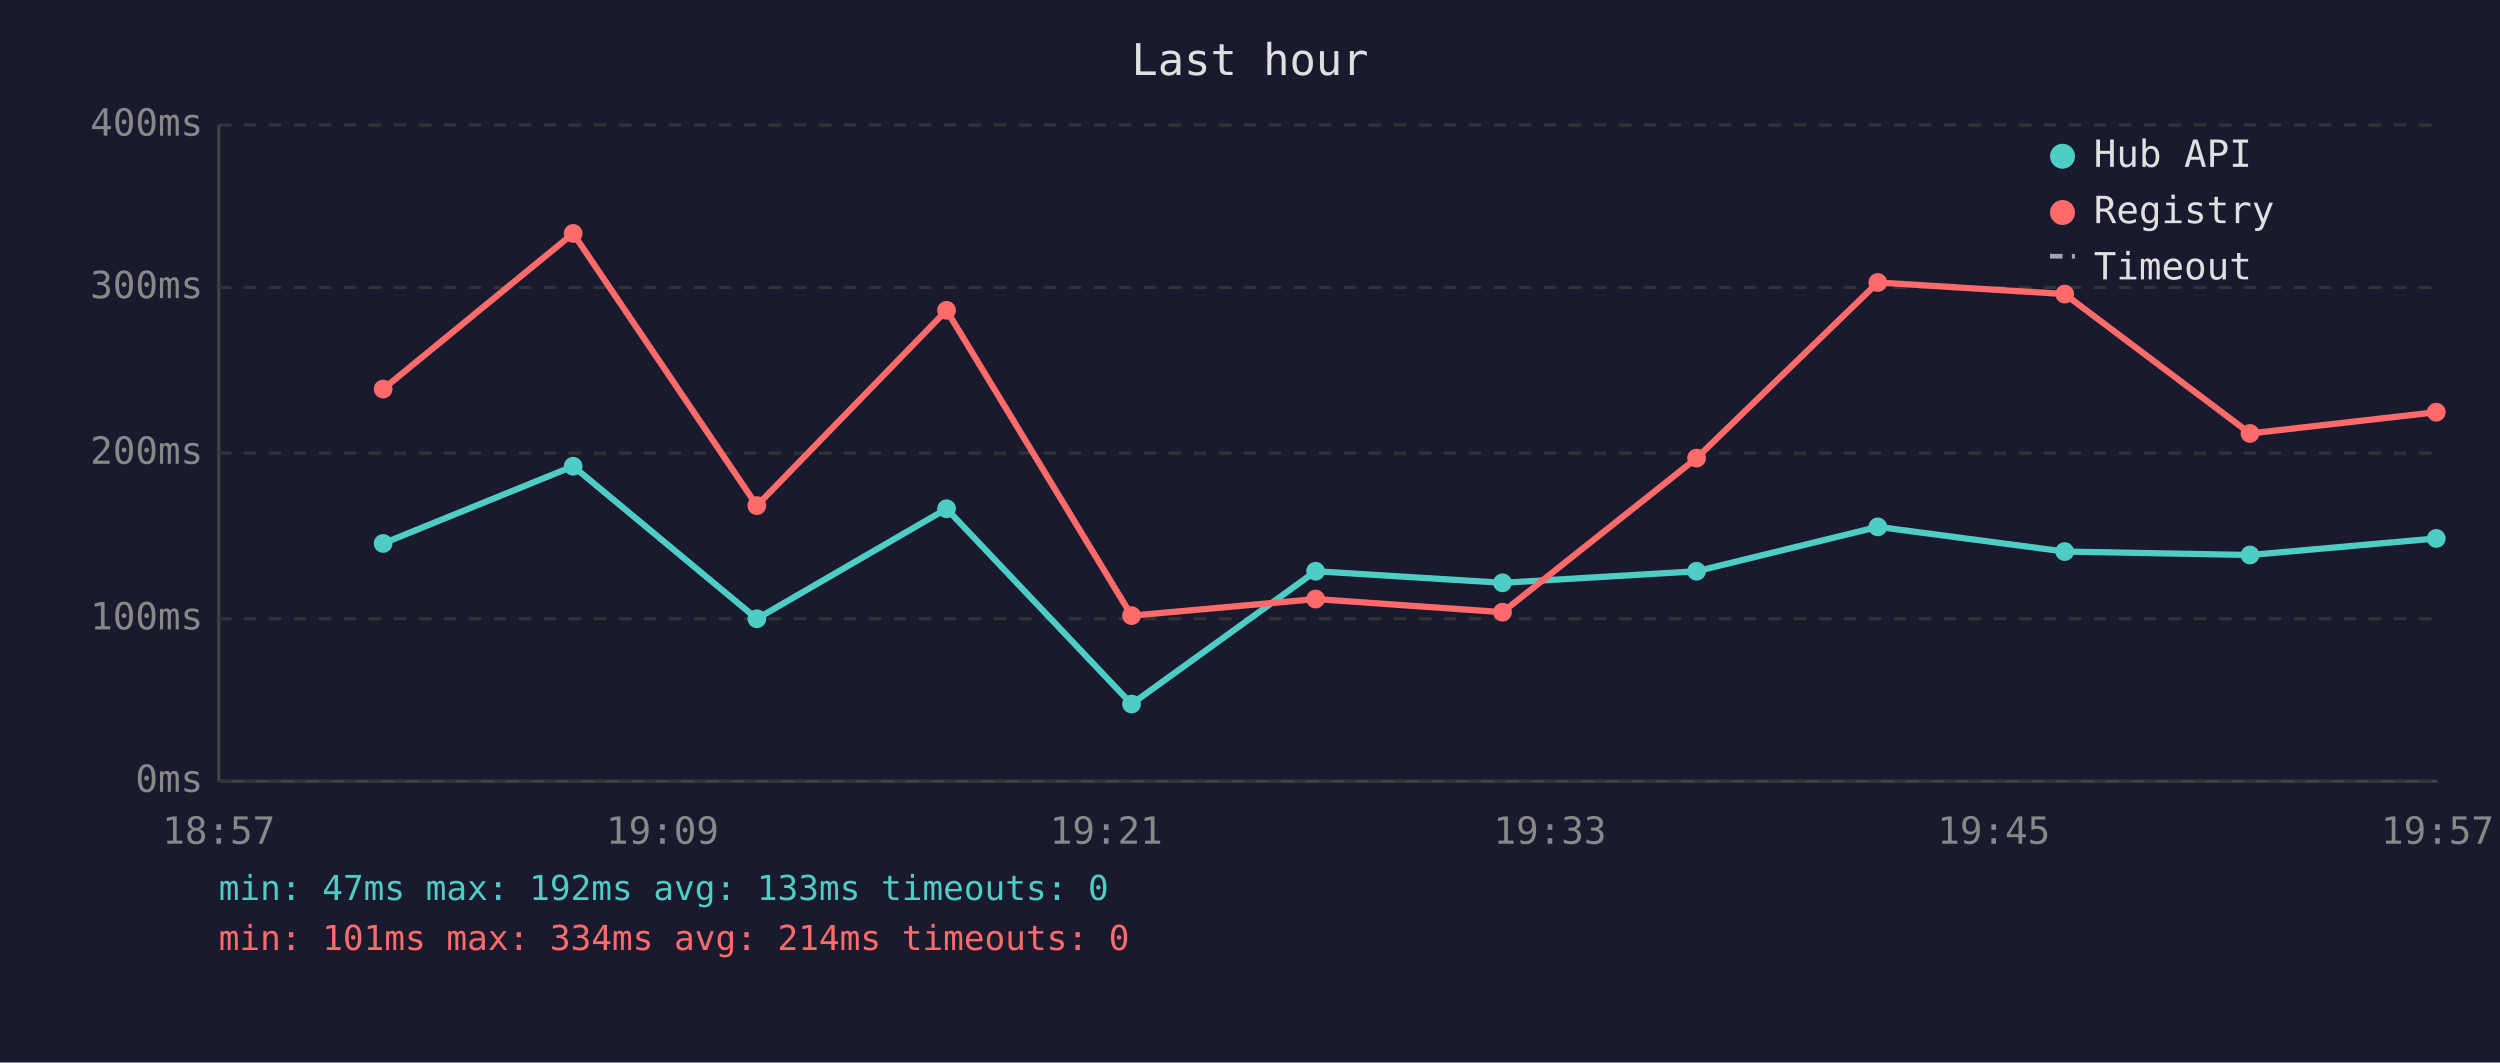
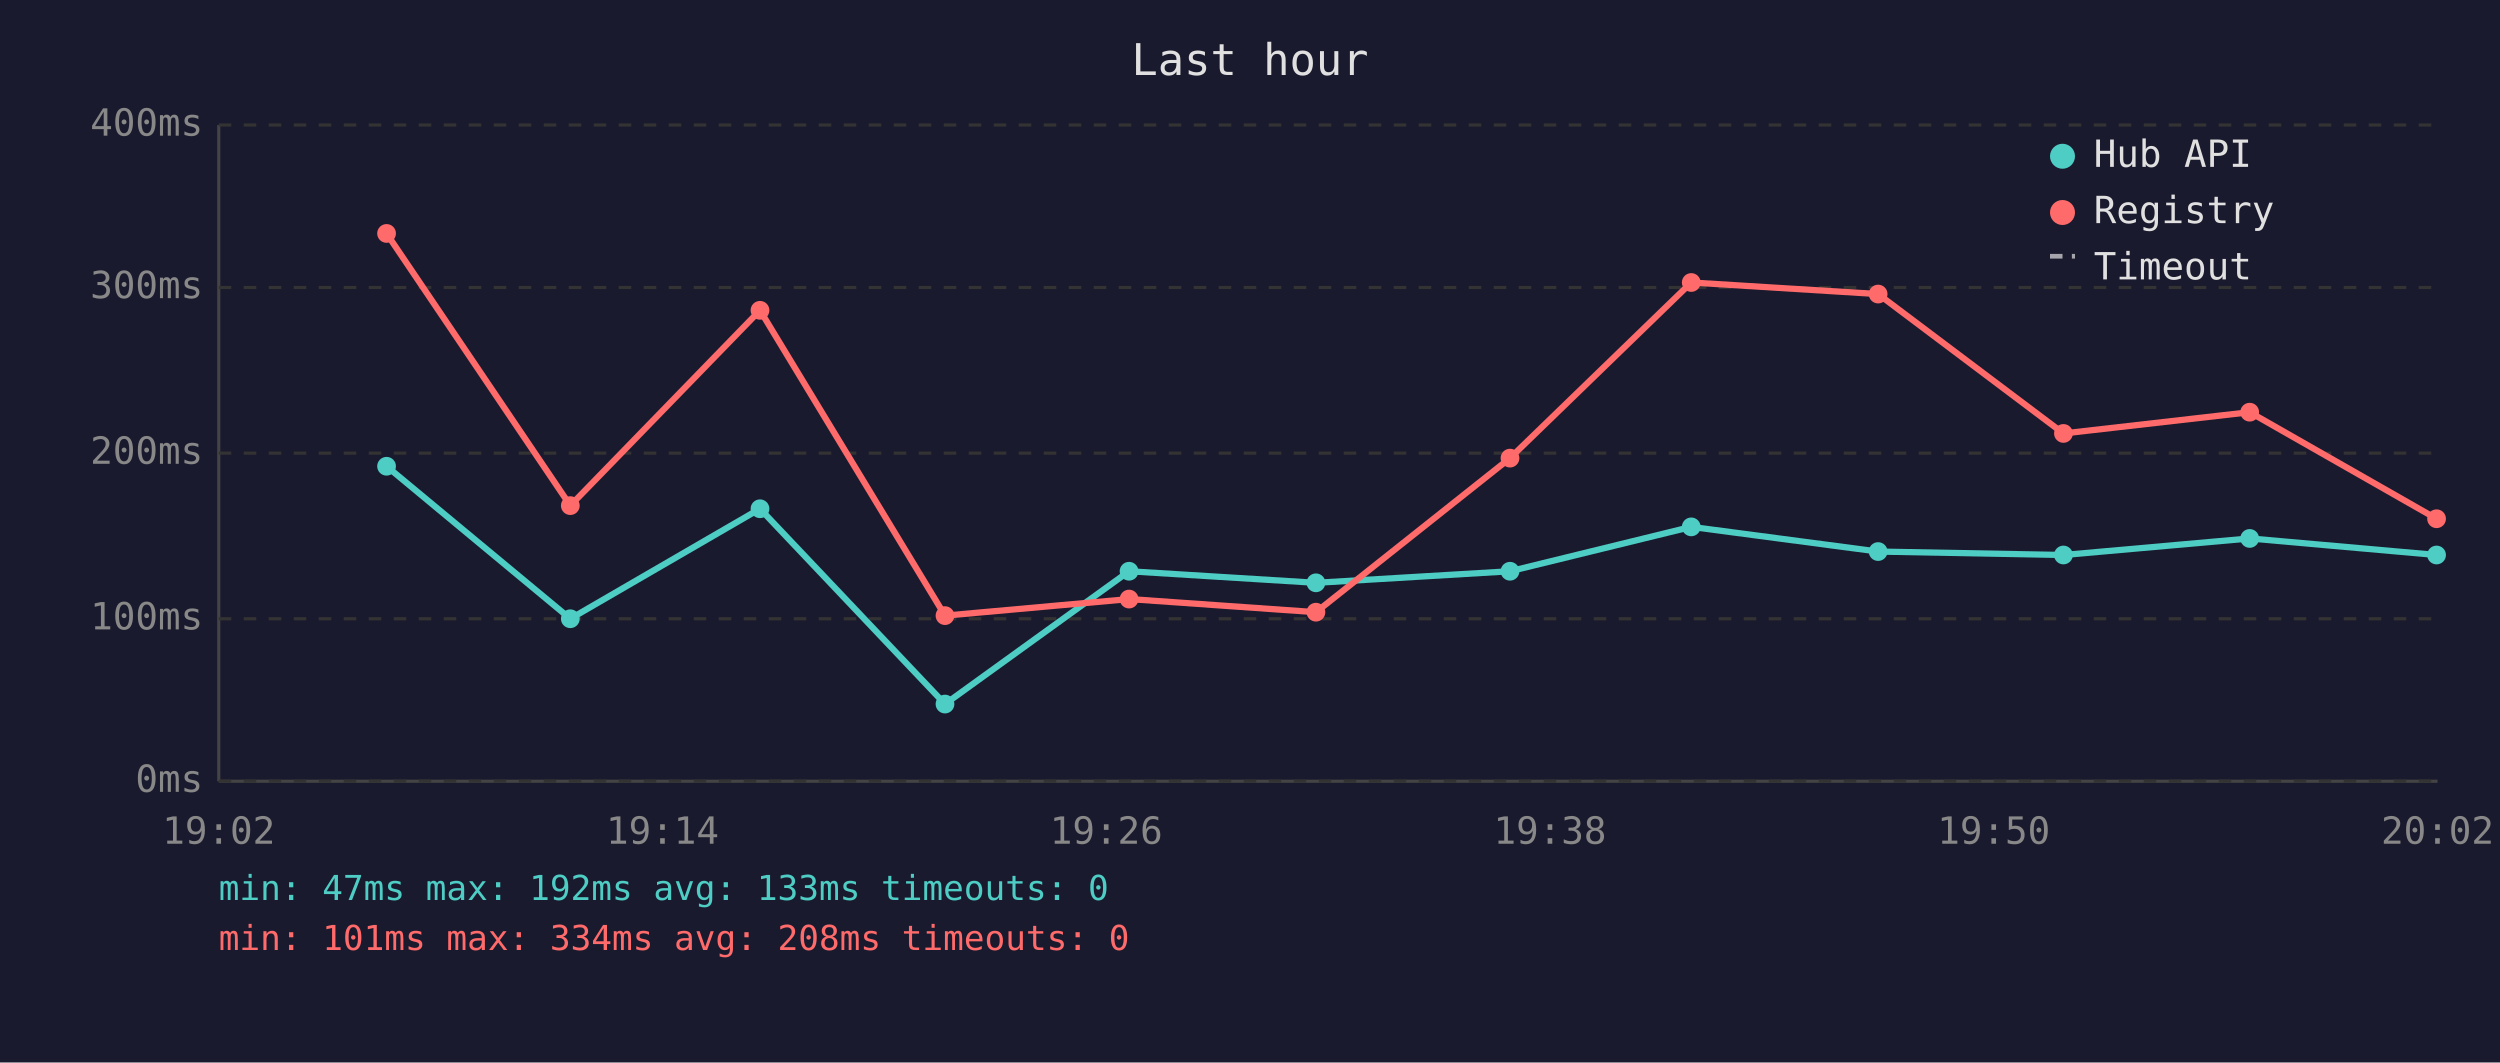
<svg xmlns="http://www.w3.org/2000/svg" viewBox="0 0 800 340" font-family="monospace" font-size="12">
  <rect width="800" height="340" fill="#1a1a2e" />
  <text x="400" y="24" fill="#e0e0e0" font-size="14" text-anchor="middle">Last hour</text>
  <line x1="70" y1="40" x2="70" y2="250" stroke="#444" stroke-width="1" />
  <line x1="70" y1="250" x2="780" y2="250" stroke="#444" stroke-width="1" />
  <line x1="70" y1="250" x2="780" y2="250" stroke="#333" stroke-width="1" stroke-dasharray="4" />
  <text x="65" y="250" fill="#888" text-anchor="end" dominant-baseline="middle">0ms</text>
  <line x1="70" y1="198" x2="780" y2="198" stroke="#333" stroke-width="1" stroke-dasharray="4" />
  <text x="65" y="198" fill="#888" text-anchor="end" dominant-baseline="middle">100ms</text>
  <line x1="70" y1="145" x2="780" y2="145" stroke="#333" stroke-width="1" stroke-dasharray="4" />
  <text x="65" y="145" fill="#888" text-anchor="end" dominant-baseline="middle">200ms</text>
  <line x1="70" y1="92" x2="780" y2="92" stroke="#333" stroke-width="1" stroke-dasharray="4" />
  <text x="65" y="92" fill="#888" text-anchor="end" dominant-baseline="middle">300ms</text>
  <line x1="70" y1="40" x2="780" y2="40" stroke="#333" stroke-width="1" stroke-dasharray="4" />
  <text x="65" y="40" fill="#888" text-anchor="end" dominant-baseline="middle">400ms</text>
-   <text x="70" y="270" fill="#888" text-anchor="middle">18:57</text>
-   <text x="212" y="270" fill="#888" text-anchor="middle">19:09</text>
-   <text x="354" y="270" fill="#888" text-anchor="middle">19:21</text>
-   <text x="496" y="270" fill="#888" text-anchor="middle">19:33</text>
-   <text x="638" y="270" fill="#888" text-anchor="middle">19:45</text>
-   <text x="780" y="270" fill="#888" text-anchor="middle">19:57</text>
-   <polyline points="122.6,173.9 183.4,149.2 242.2,198.0 302.9,162.8 362.1,225.3 421.0,182.8 480.8,186.5 542.9,182.8 600.9,168.6 660.7,176.5 720.0,177.6 779.6,172.3" fill="none" stroke="#4ecdc4" stroke-width="2" opacity="1" />
-   <circle cx="122.6" cy="173.9" r="3" fill="#4ecdc4" />
-   <circle cx="183.4" cy="149.2" r="3" fill="#4ecdc4" />
-   <circle cx="242.2" cy="198.0" r="3" fill="#4ecdc4" />
-   <circle cx="302.9" cy="162.8" r="3" fill="#4ecdc4" />
-   <circle cx="362.1" cy="225.3" r="3" fill="#4ecdc4" />
-   <circle cx="421.0" cy="182.8" r="3" fill="#4ecdc4" />
-   <circle cx="480.8" cy="186.5" r="3" fill="#4ecdc4" />
-   <circle cx="542.9" cy="182.8" r="3" fill="#4ecdc4" />
-   <circle cx="600.9" cy="168.6" r="3" fill="#4ecdc4" />
-   <circle cx="660.7" cy="176.5" r="3" fill="#4ecdc4" />
-   <circle cx="720.0" cy="177.6" r="3" fill="#4ecdc4" />
-   <circle cx="779.6" cy="172.3" r="3" fill="#4ecdc4" />
-   <polyline points="122.6,124.5 183.4,74.7 242.2,161.8 302.9,99.3 362.1,197.0 421.0,191.7 480.8,195.9 542.9,146.6 600.9,90.4 660.7,94.1 720.0,138.7 779.6,131.9" fill="none" stroke="#ff6b6b" stroke-width="2" opacity="1" />
-   <circle cx="122.6" cy="124.5" r="3" fill="#ff6b6b" />
-   <circle cx="183.4" cy="74.7" r="3" fill="#ff6b6b" />
-   <circle cx="242.2" cy="161.8" r="3" fill="#ff6b6b" />
-   <circle cx="302.9" cy="99.3" r="3" fill="#ff6b6b" />
-   <circle cx="362.1" cy="197.0" r="3" fill="#ff6b6b" />
-   <circle cx="421.0" cy="191.7" r="3" fill="#ff6b6b" />
-   <circle cx="480.8" cy="195.9" r="3" fill="#ff6b6b" />
-   <circle cx="542.9" cy="146.6" r="3" fill="#ff6b6b" />
-   <circle cx="600.9" cy="90.4" r="3" fill="#ff6b6b" />
-   <circle cx="660.7" cy="94.1" r="3" fill="#ff6b6b" />
-   <circle cx="720.0" cy="138.7" r="3" fill="#ff6b6b" />
-   <circle cx="779.6" cy="131.9" r="3" fill="#ff6b6b" />
+   <text x="70" y="270" fill="#888" text-anchor="middle">19:02</text>
+   <text x="212" y="270" fill="#888" text-anchor="middle">19:14</text>
+   <text x="354" y="270" fill="#888" text-anchor="middle">19:26</text>
+   <text x="496" y="270" fill="#888" text-anchor="middle">19:38</text>
+   <text x="638" y="270" fill="#888" text-anchor="middle">19:50</text>
+   <text x="780" y="270" fill="#888" text-anchor="middle">20:02</text>
+   <polyline points="123.7,149.2 182.5,198.0 243.2,162.8 302.4,225.3 361.3,182.8 421.1,186.5 483.2,182.8 541.2,168.6 601.0,176.5 660.3,177.6 719.9,172.3 779.7,177.6" fill="none" stroke="#4ecdc4" stroke-width="2" opacity="1" />
+   <circle cx="123.7" cy="149.2" r="3" fill="#4ecdc4" />
+   <circle cx="182.5" cy="198.0" r="3" fill="#4ecdc4" />
+   <circle cx="243.2" cy="162.8" r="3" fill="#4ecdc4" />
+   <circle cx="302.4" cy="225.3" r="3" fill="#4ecdc4" />
+   <circle cx="361.3" cy="182.8" r="3" fill="#4ecdc4" />
+   <circle cx="421.1" cy="186.5" r="3" fill="#4ecdc4" />
+   <circle cx="483.2" cy="182.8" r="3" fill="#4ecdc4" />
+   <circle cx="541.2" cy="168.6" r="3" fill="#4ecdc4" />
+   <circle cx="601.0" cy="176.5" r="3" fill="#4ecdc4" />
+   <circle cx="660.3" cy="177.6" r="3" fill="#4ecdc4" />
+   <circle cx="719.9" cy="172.3" r="3" fill="#4ecdc4" />
+   <circle cx="779.7" cy="177.6" r="3" fill="#4ecdc4" />
+   <polyline points="123.7,74.7 182.5,161.8 243.2,99.3 302.4,197.0 361.3,191.7 421.1,195.9 483.2,146.6 541.2,90.4 601.0,94.1 660.3,138.7 719.9,131.9 779.7,166.0" fill="none" stroke="#ff6b6b" stroke-width="2" opacity="1" />
+   <circle cx="123.7" cy="74.7" r="3" fill="#ff6b6b" />
+   <circle cx="182.5" cy="161.8" r="3" fill="#ff6b6b" />
+   <circle cx="243.2" cy="99.3" r="3" fill="#ff6b6b" />
+   <circle cx="302.4" cy="197.0" r="3" fill="#ff6b6b" />
+   <circle cx="361.3" cy="191.7" r="3" fill="#ff6b6b" />
+   <circle cx="421.1" cy="195.9" r="3" fill="#ff6b6b" />
+   <circle cx="483.2" cy="146.6" r="3" fill="#ff6b6b" />
+   <circle cx="541.2" cy="90.4" r="3" fill="#ff6b6b" />
+   <circle cx="601.0" cy="94.1" r="3" fill="#ff6b6b" />
+   <circle cx="660.3" cy="138.7" r="3" fill="#ff6b6b" />
+   <circle cx="719.9" cy="131.9" r="3" fill="#ff6b6b" />
+   <circle cx="779.7" cy="166.0" r="3" fill="#ff6b6b" />
  <circle cx="660" cy="50" r="4" fill="#4ecdc4" />
  <text x="670" y="50" fill="#e0e0e0" dominant-baseline="middle">Hub API</text>
  <circle cx="660" cy="68" r="4" fill="#ff6b6b" />
  <text x="670" y="68" fill="#e0e0e0" dominant-baseline="middle">Registry</text>
  <line x1="656" y1="82" x2="664" y2="82" stroke="#e0e0e0" stroke-width="1.5" stroke-dasharray="4,3" opacity="0.7" />
  <text x="670" y="86" fill="#e0e0e0" dominant-baseline="middle">Timeout</text>
  <text x="70" y="288" fill="#4ecdc4" font-size="11">min: 47ms  max: 192ms  avg: 133ms  timeouts: 0</text>
-   <text x="70" y="304" fill="#ff6b6b" font-size="11">min: 101ms  max: 334ms  avg: 214ms  timeouts: 0</text>
+   <text x="70" y="304" fill="#ff6b6b" font-size="11">min: 101ms  max: 334ms  avg: 208ms  timeouts: 0</text>
</svg>
